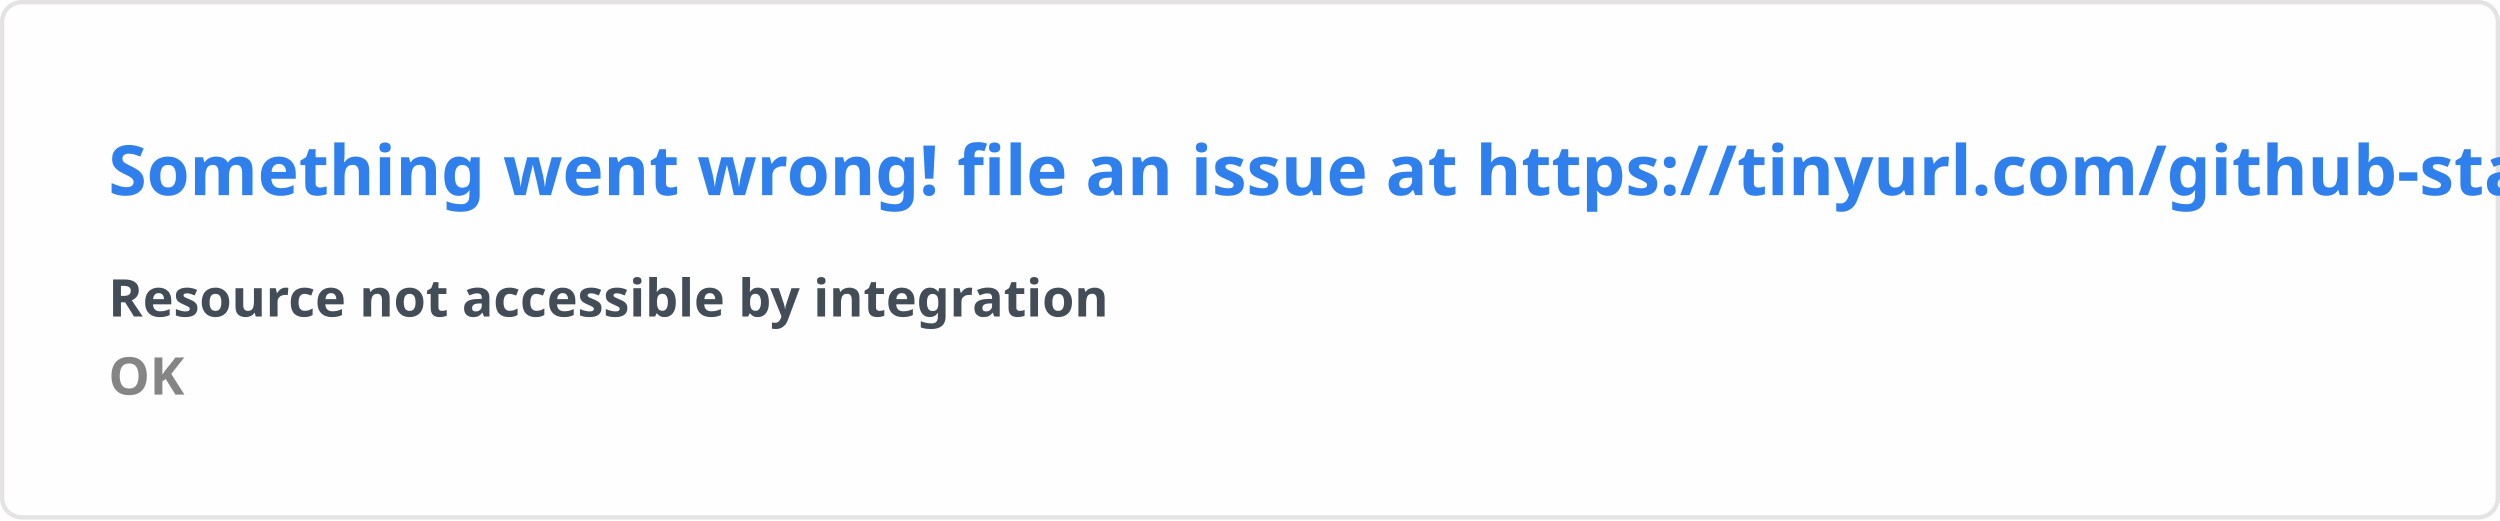
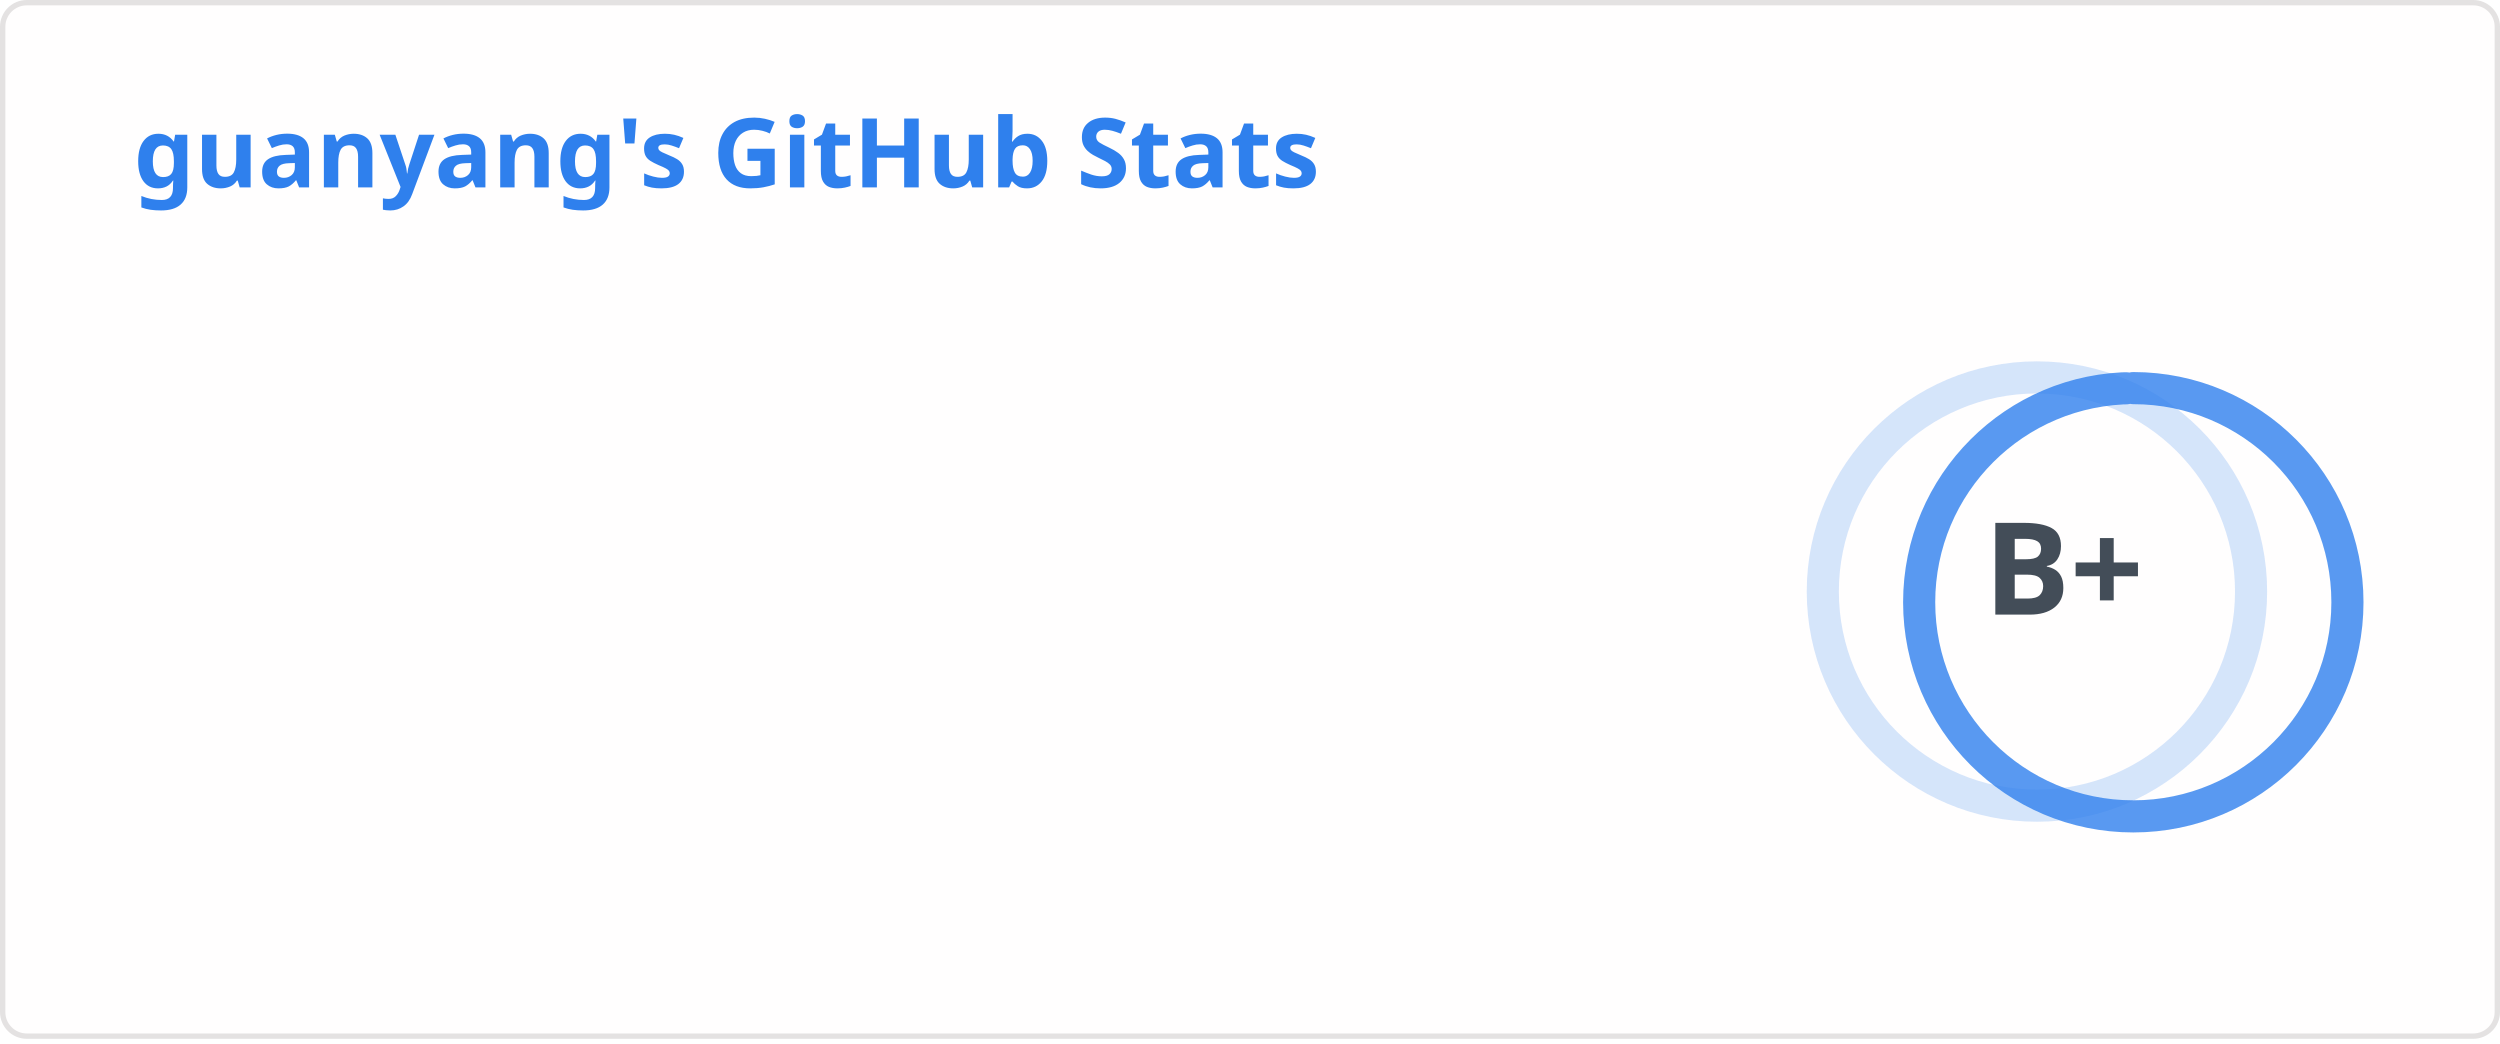
- <svg xmlns="http://www.w3.org/2000/svg" width="576.5" height="120" viewBox="0 0 576.5 120" fill="#fffefe">
+ <svg xmlns="http://www.w3.org/2000/svg" width="467" height="195" viewBox="0 0 467 195" fill="none" role="img" aria-labelledby="descId">
  <style>
-     .text { font: 600 16px 'Segoe UI', Ubuntu, Sans-Serif; fill: #2f80ed }
-     .small { font: 600 12px 'Segoe UI', Ubuntu, Sans-Serif; fill: #434d58 }
-     .gray { fill: #858585 }
-     </style>
-   <rect x="0.5" y="0.5" width="575.5" height="99%" rx="4.5" fill="#fffefe" stroke="#e4e2e2" />
-   <text x="25" y="45" class="text">Something went wrong! file an issue at https://tinyurl.com/github-stats</text>
-   <text data-testid="message" x="25" y="55" class="text small">
-     <tspan x="25" dy="18">Resource not accessible by integration</tspan>
-     <tspan x="25" dy="18" class="gray">OK</tspan>
-   </text>
+           .header {
+             font: 600 18px 'Segoe UI', Ubuntu, Sans-Serif;
+             fill: #2f80ed;
+             animation: fadeInAnimation 0.8s ease-in-out forwards;
+           }
+           @supports(-moz-appearance: auto) {
+             /* Selector detects Firefox */
+             .header { font-size: 15.5px; }
+           }
+           
+     .stat {
+       font: 600 14px 'Segoe UI', Ubuntu, "Helvetica Neue", Sans-Serif; fill: #434d58;
+     }
+     @supports(-moz-appearance: auto) {
+       /* Selector detects Firefox */
+       .stat { font-size:12px; }
+     }
+     .stagger {
+       opacity: 0;
+       animation: fadeInAnimation 0.3s ease-in-out forwards;
+     }
+     .rank-text {
+       font: 800 24px 'Segoe UI', Ubuntu, Sans-Serif; fill: #434d58;
+       animation: scaleInAnimation 0.3s ease-in-out forwards;
+     }
+     .rank-percentile-header {
+       font-size: 14px;
+     }
+     .rank-percentile-text {
+       font-size: 16px;
+     }
+     
+     .not_bold { font-weight: 400 }
+     .bold { font-weight: 700 }
+     .icon {
+       fill: #4c71f2;
+       display: block;
+     }
+ 
+     .rank-circle-rim {
+       stroke: #2f80ed;
+       fill: none;
+       stroke-width: 6;
+       opacity: 0.2;
+     }
+     .rank-circle {
+       stroke: #2f80ed;
+       stroke-dasharray: 250;
+       fill: none;
+       stroke-width: 6;
+       stroke-linecap: round;
+       opacity: 0.8;
+       transform-origin: -10px 8px;
+       transform: rotate(-90deg);
+       animation: rankAnimation 1s forwards ease-in-out;
+     }
+     
+     @keyframes rankAnimation {
+       from {
+         stroke-dashoffset: 251.327;
+       }
+       to {
+         stroke-dashoffset: 118.97;
+       }
+     }
+   
+   
+ 
+           
+       /* Animations */
+       @keyframes scaleInAnimation {
+         from {
+           transform: translate(-5px, 5px) scale(0);
+         }
+         to {
+           transform: translate(-5px, 5px) scale(1);
+         }
+       }
+       @keyframes fadeInAnimation {
+         from {
+           opacity: 0;
+         }
+         to {
+           opacity: 1;
+         }
+       }
+     
+           
+         </style>
+   <rect data-testid="card-bg" x="0.5" y="0.5" rx="4.5" height="99%" stroke="#e4e2e2" width="466" fill="#fffefe" stroke-opacity="1" />
+   <g data-testid="card-title" transform="translate(25, 35)">
+     <g transform="translate(0, 0)">
+       <text x="0" y="0" class="header" data-testid="header">guanyang's GitHub Stats</text>
+     </g>
+   </g>
+   <g data-testid="main-card-body" transform="translate(0, 55)">
+     <g data-testid="rank-circle" transform="translate(390.5, 47.5)">
+       <circle class="rank-circle-rim" cx="-10" cy="8" r="40" />
+       <circle class="rank-circle" cx="-10" cy="8" r="40" />
+       <g class="rank-text">
+         <text x="-5" y="3" alignment-baseline="central" dominant-baseline="central" text-anchor="middle" data-testid="level-rank-icon">
+           B+
+         </text>
+       </g>
+     </g>
+     <svg x="0" y="0">
+       <g transform="translate(0, 0)">
+         <g class="stagger" style="animation-delay: 450ms" transform="translate(25, 0)">
+           <svg data-testid="icon" class="icon" viewBox="0 0 16 16" version="1.1" width="16" height="16">
+             <path fill-rule="evenodd" d="M8 .25a.75.75 0 01.673.418l1.882 3.815 4.21.612a.75.75 0 01.416 1.279l-3.046 2.97.719 4.192a.75.75 0 01-1.088.791L8 12.347l-3.766 1.98a.75.75 0 01-1.088-.79l.72-4.194L.818 6.374a.75.75 0 01.416-1.28l4.21-.611L7.327.668A.75.75 0 018 .25zm0 2.445L6.615 5.5a.75.75 0 01-.564.41l-3.097.45 2.24 2.184a.75.75 0 01.216.664l-.528 3.084 2.769-1.456a.75.75 0 01.698 0l2.77 1.456-.53-3.084a.75.75 0 01.216-.664l2.24-2.183-3.096-.45a.75.75 0 01-.564-.41L8 2.694v.001z" />
+           </svg>
+           <text class="stat  bold" x="25" y="12.5">Total Stars Earned:</text>
+           <text class="stat  bold" x="224.01" y="12.5" data-testid="stars">1k</text>
+         </g>
+       </g>
+       <g transform="translate(0, 25)">
+         <g class="stagger" style="animation-delay: 600ms" transform="translate(25, 0)">
+           <svg data-testid="icon" class="icon" viewBox="0 0 16 16" version="1.1" width="16" height="16">
+             <path fill-rule="evenodd" d="M1.643 3.143L.427 1.927A.25.25 0 000 2.104V5.75c0 .138.112.25.25.25h3.646a.25.25 0 00.177-.427L2.715 4.215a6.5 6.5 0 11-1.18 4.458.75.75 0 10-1.493.154 8.001 8.001 0 101.6-5.684zM7.75 4a.75.75 0 01.75.75v2.992l2.028.812a.75.75 0 01-.557 1.392l-2.5-1A.75.75 0 017 8.25v-3.5A.75.75 0 017.75 4z" />
+           </svg>
+           <text class="stat  bold" x="25" y="12.5">Total Commits (last year):</text>
+           <text class="stat  bold" x="224.01" y="12.5" data-testid="commits">337</text>
+         </g>
+       </g>
+       <g transform="translate(0, 50)">
+         <g class="stagger" style="animation-delay: 750ms" transform="translate(25, 0)">
+           <svg data-testid="icon" class="icon" viewBox="0 0 16 16" version="1.1" width="16" height="16">
+             <path fill-rule="evenodd" d="M7.177 3.073L9.573.677A.25.25 0 0110 .854v4.792a.25.25 0 01-.427.177L7.177 3.427a.25.25 0 010-.354zM3.75 2.5a.75.75 0 100 1.5.75.75 0 000-1.5zm-2.25.75a2.25 2.25 0 113 2.122v5.256a2.251 2.251 0 11-1.5 0V5.372A2.25 2.25 0 011.5 3.25zM11 2.5h-1V4h1a1 1 0 011 1v5.628a2.251 2.251 0 101.5 0V5A2.5 2.5 0 0011 2.5zm1 10.25a.75.75 0 111.5 0 .75.75 0 01-1.5 0zM3.75 12a.75.75 0 100 1.5.75.75 0 000-1.5z" />
+           </svg>
+           <text class="stat  bold" x="25" y="12.5">Total PRs:</text>
+           <text class="stat  bold" x="224.01" y="12.5" data-testid="prs">5</text>
+         </g>
+       </g>
+       <g transform="translate(0, 75)">
+         <g class="stagger" style="animation-delay: 900ms" transform="translate(25, 0)">
+           <svg data-testid="icon" class="icon" viewBox="0 0 16 16" version="1.1" width="16" height="16">
+             <path fill-rule="evenodd" d="M8 1.5a6.5 6.5 0 100 13 6.5 6.5 0 000-13zM0 8a8 8 0 1116 0A8 8 0 010 8zm9 3a1 1 0 11-2 0 1 1 0 012 0zm-.25-6.25a.75.75 0 00-1.5 0v3.5a.75.75 0 001.5 0v-3.5z" />
+           </svg>
+           <text class="stat  bold" x="25" y="12.5">Total Issues:</text>
+           <text class="stat  bold" x="224.01" y="12.5" data-testid="issues">2</text>
+         </g>
+       </g>
+       <g transform="translate(0, 100)">
+         <g class="stagger" style="animation-delay: 1050ms" transform="translate(25, 0)">
+           <svg data-testid="icon" class="icon" viewBox="0 0 16 16" version="1.1" width="16" height="16">
+             <path fill-rule="evenodd" d="M2 2.5A2.5 2.5 0 014.5 0h8.75a.75.75 0 01.75.75v12.5a.75.75 0 01-.75.75h-2.5a.75.75 0 110-1.5h1.75v-2h-8a1 1 0 00-.714 1.7.75.75 0 01-1.072 1.05A2.495 2.495 0 012 11.5v-9zm10.5-1V9h-8c-.356 0-.694.074-1 .208V2.5a1 1 0 011-1h8zM5 12.25v3.25a.25.25 0 00.4.2l1.45-1.087a.25.25 0 01.3 0L8.6 15.7a.25.25 0 00.4-.2v-3.25a.25.25 0 00-.25-.25h-3.5a.25.25 0 00-.25.25z" />
+           </svg>
+           <text class="stat  bold" x="25" y="12.5">Contributed to (last year):</text>
+           <text class="stat  bold" x="224.01" y="12.5" data-testid="contribs">0</text>
+         </g>
+       </g>
+     </svg>
+   </g>
</svg>
